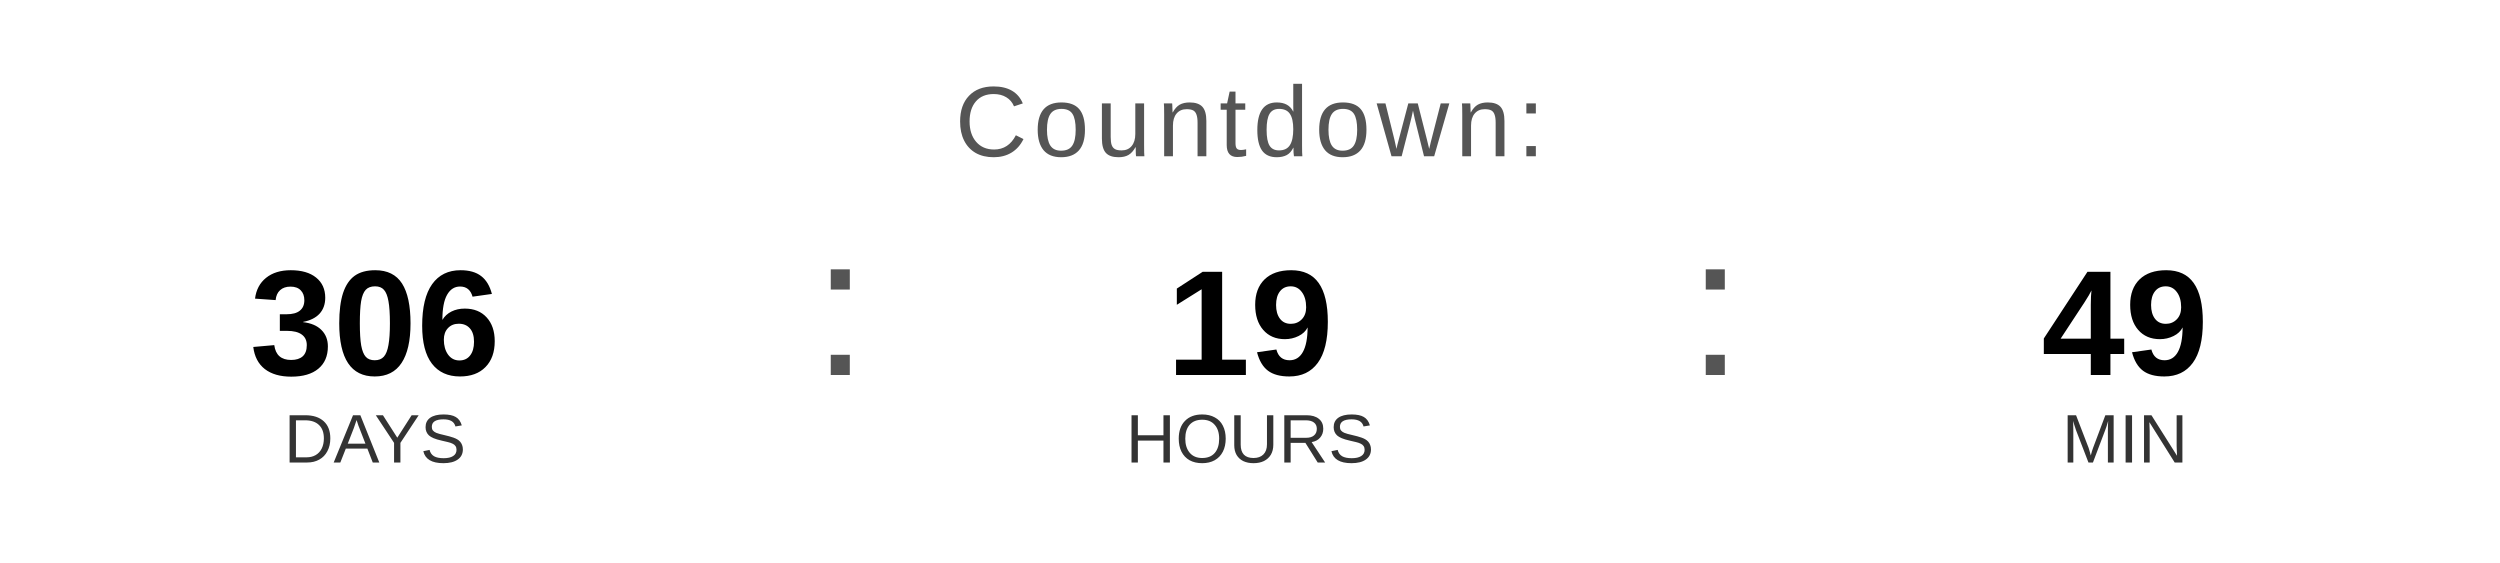
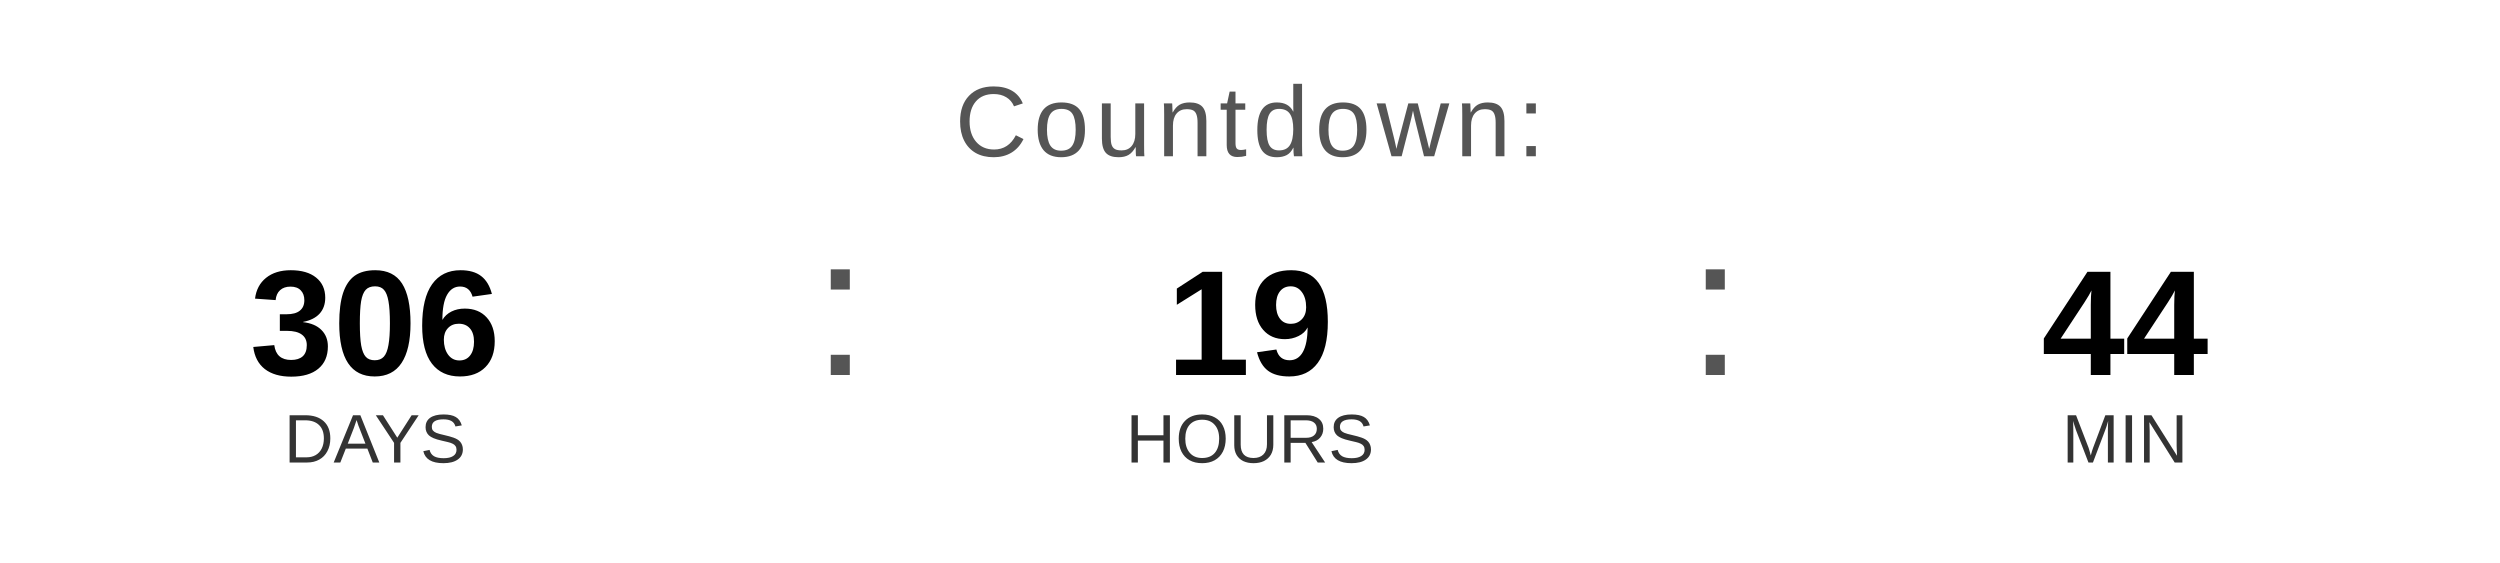
<svg xmlns="http://www.w3.org/2000/svg" width="400" height="90" viewBox="0 0 400 90">
  <text x="200" y="25" font-family="Arial, Helvetica, sans-serif" font-size="16" fill="#555555" text-anchor="middle" letter-spacing="1">
    Countdown:
  </text>
  <text x="60" y="60" font-family="Arial, Helvetica, sans-serif" font-size="24" font-weight="bold" fill="#000000" text-anchor="middle">306</text>
  <text x="60" y="74" font-family="Arial, Helvetica, sans-serif" font-size="11" fill="#333333" text-anchor="middle">DAYS</text>
  <text x="130" y="60" font-family="Arial, sans-serif" font-size="32" fill="#555555">:</text>
  <text x="200" y="60" font-family="Arial, Helvetica, sans-serif" font-size="24" font-weight="bold" fill="#000000" text-anchor="middle">19</text>
  <text x="200" y="74" font-family="Arial, Helvetica, sans-serif" font-size="11" fill="#333333" text-anchor="middle">HOURS</text>
  <text x="270" y="60" font-family="Arial, sans-serif" font-size="32" fill="#555555">:</text>
-   <text x="340" y="60" font-family="Arial, Helvetica, sans-serif" font-size="24" font-weight="bold" fill="#000000" text-anchor="middle">49</text>
+   <text x="340" y="60" font-family="Arial, Helvetica, sans-serif" font-size="24" font-weight="bold" fill="#000000" text-anchor="middle">44</text>
  <text x="340" y="74" font-family="Arial, Helvetica, sans-serif" font-size="11" fill="#333333" text-anchor="middle">MIN</text>
</svg>
